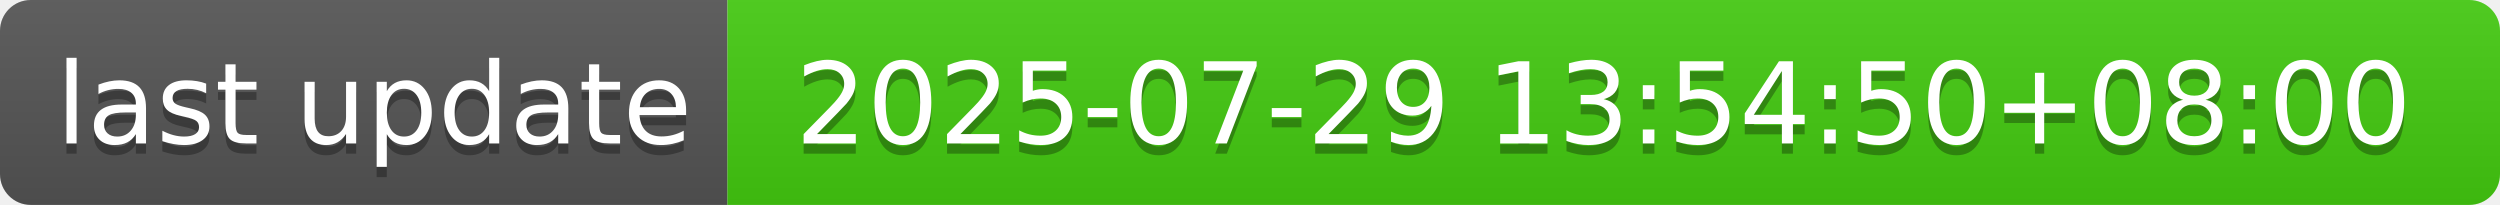
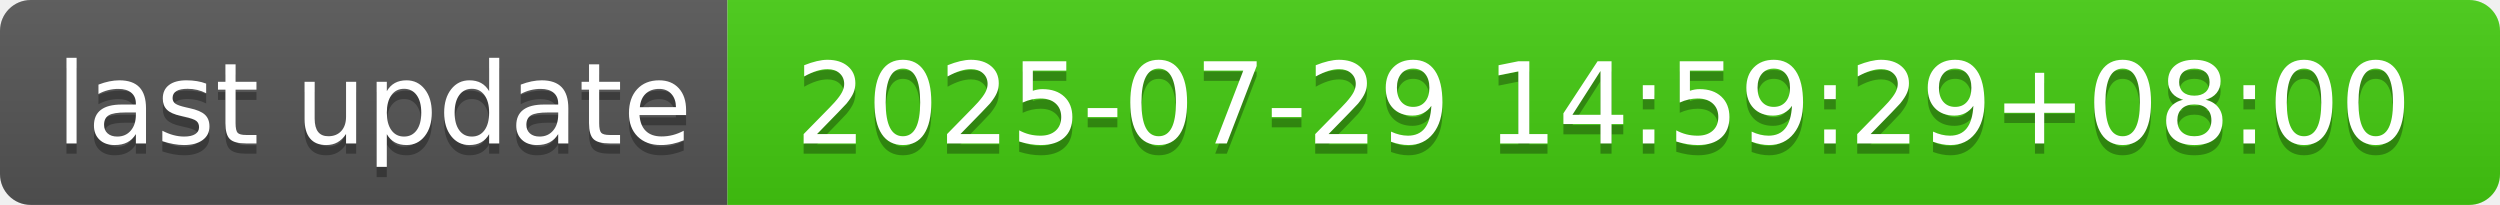
- <svg xmlns="http://www.w3.org/2000/svg" width="244" height="20" role="img" aria-label="last update: 2025-07-29 13:54:50+08:00">
+ <svg xmlns="http://www.w3.org/2000/svg" width="244" height="20" role="img" aria-label="last update: 2025-07-29 14:59:29+08:00">
  <linearGradient id="s" x2="0" y2="100%">
    <stop offset="0" stop-color="#bbb" stop-opacity=".1" />
    <stop offset="1" stop-opacity=".1" />
  </linearGradient>
  <clipPath id="r">
    <rect width="244" height="20" rx="3" fill="#fff" />
  </clipPath>
  <g clip-path="url(#r)">
    <rect width="71" height="20" fill="#555" />
    <rect x="71" width="173" height="20" fill="#4c1" />
    <rect width="244" height="20" fill="url(#s)" />
  </g>
  <g fill="#fff" text-anchor="middle" font-family="Verdana,Geneva,DejaVu Sans,sans-serif" text-rendering="geometricPrecision" font-size="110">
    <text aria-hidden="true" x="365" y="150" fill="#010101" fill-opacity=".3" transform="scale(.1)" textLength="610">last update</text>
    <text x="365" y="140" transform="scale(.1)" fill="#fff" textLength="610">last update</text>
-     <text aria-hidden="true" x="1565" y="150" fill="#010101" fill-opacity=".3" transform="scale(.1)" textLength="1630">2025-07-29 13:54:50+08:00</text>
-     <text x="1565" y="140" transform="scale(.1)" fill="#fff" textLength="1630">2025-07-29 13:54:50+08:00</text>
+     <text aria-hidden="true" x="1565" y="150" fill="#010101" fill-opacity=".3" transform="scale(.1)" textLength="1630">2025-07-29 14:59:29+08:00</text>
+     <text x="1565" y="140" transform="scale(.1)" fill="#fff" textLength="1630">2025-07-29 14:59:29+08:00</text>
  </g>
</svg>
